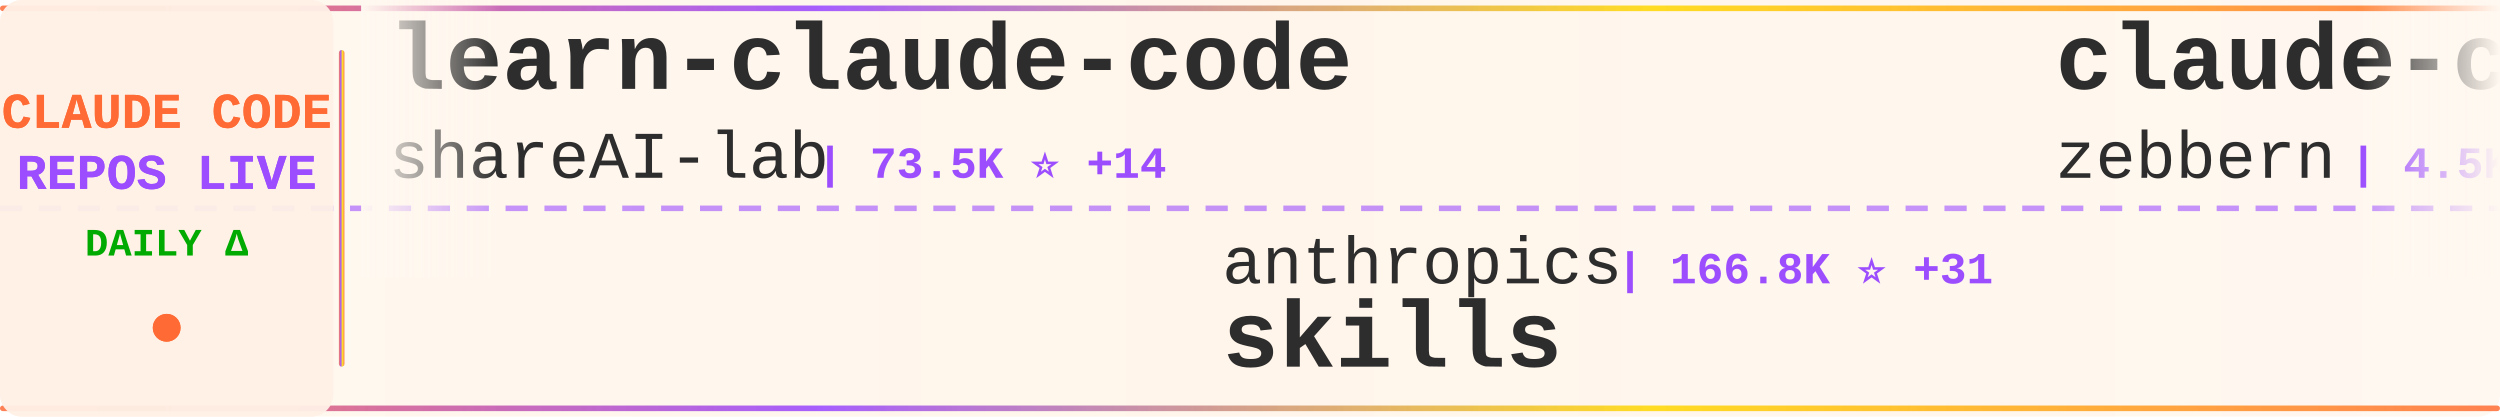
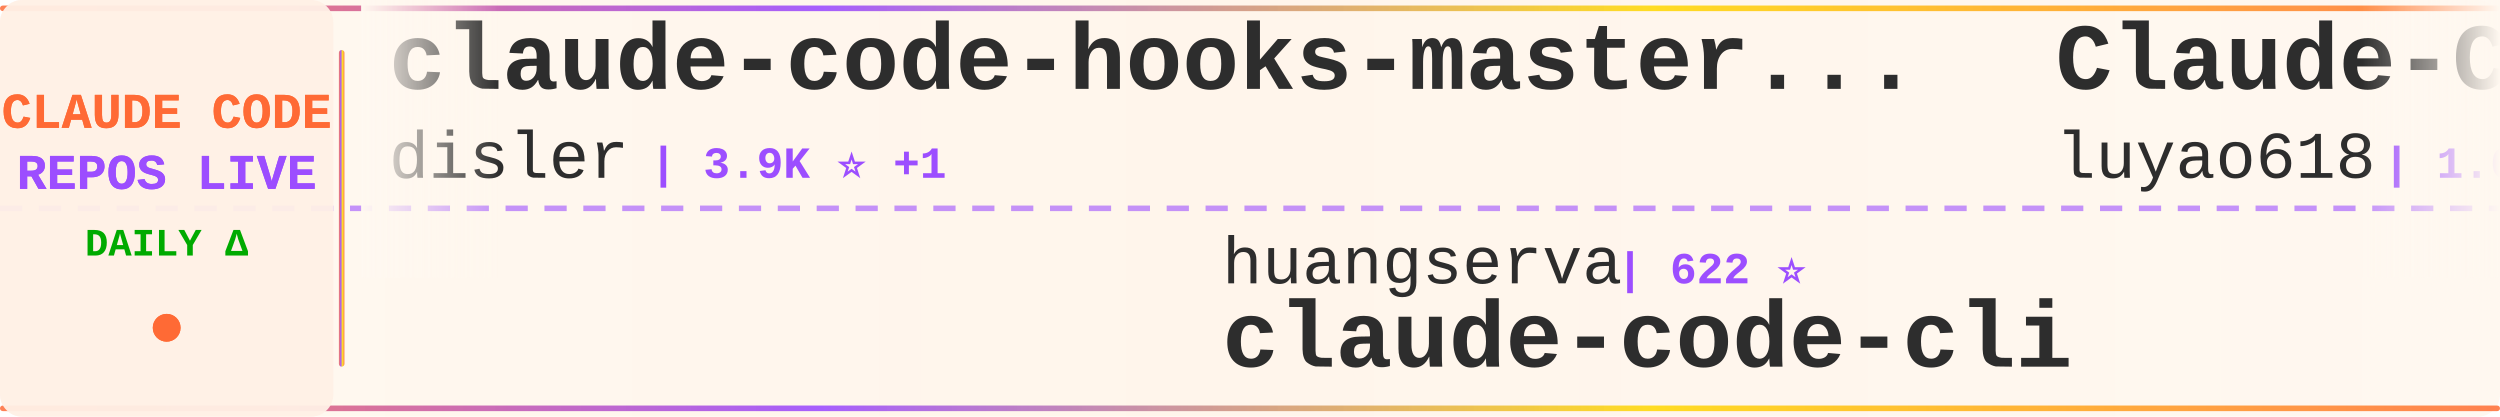
<svg xmlns="http://www.w3.org/2000/svg" width="900" height="150">
  <defs>
    <linearGradient id="tickerBg" x1="0%" y1="0%" x2="100%" y2="0%">
      <stop offset="0%" style="stop-color:#fff8f0;stop-opacity:0.98" />
      <stop offset="50%" style="stop-color:#fff5eb;stop-opacity:1" />
      <stop offset="100%" style="stop-color:#fff8f0;stop-opacity:0.98" />
    </linearGradient>
    <linearGradient id="borderGrad" x1="0%" y1="0%" x2="100%" y2="0%">
      <stop offset="0%" style="stop-color:#FF6B35;stop-opacity:0.85">
        <animate attributeName="stop-opacity" values="0.85;1;0.85" dur="2s" repeatCount="indefinite" />
      </stop>
      <stop offset="33%" style="stop-color:#9C4EFF;stop-opacity:0.9">
        <animate attributeName="stop-opacity" values="0.9;1;0.9" dur="2.2s" repeatCount="indefinite" />
      </stop>
      <stop offset="66%" style="stop-color:#FFD700;stop-opacity:0.85">
        <animate attributeName="stop-opacity" values="0.85;1;0.85" dur="1.8s" repeatCount="indefinite" />
      </stop>
      <stop offset="100%" style="stop-color:#FF6B35;stop-opacity:0.85">
        <animate attributeName="stop-opacity" values="0.85;1;0.85" dur="2s" repeatCount="indefinite" />
      </stop>
    </linearGradient>
    <filter id="textGlow">
      <feGaussianBlur stdDeviation="0.15" result="coloredBlur" />
      <feMerge>
        <feMergeNode in="coloredBlur" />
        <feMergeNode in="SourceGraphic" />
      </feMerge>
    </filter>
    <filter id="metricGlow">
      <feGaussianBlur stdDeviation="0.2" result="coloredBlur" />
      <feMerge>
        <feMergeNode in="coloredBlur" />
        <feMergeNode in="SourceGraphic" />
      </feMerge>
    </filter>
    <linearGradient id="leftFade" x1="0%" y1="0%" x2="100%" y2="0%">
      <stop offset="0%" style="stop-color:#fff8f0;stop-opacity:1" />
      <stop offset="100%" style="stop-color:#fff8f0;stop-opacity:0" />
    </linearGradient>
    <linearGradient id="rightFade" x1="0%" y1="0%" x2="100%" y2="0%">
      <stop offset="0%" style="stop-color:#fff8f0;stop-opacity:0" />
      <stop offset="100%" style="stop-color:#fff8f0;stop-opacity:1" />
    </linearGradient>
  </defs>
  <rect width="900" height="150" fill="url(#tickerBg)" rx="8" />
  <rect x="0" y="2" width="900" height="2" fill="url(#borderGrad)" rx="1" />
  <rect x="0" y="146" width="900" height="2" fill="url(#borderGrad)" rx="1" />
  <line x1="0" y1="75" x2="900" y2="75" stroke="#9C4EFF" stroke-width="2" stroke-dasharray="8 6" opacity="0.6" />
  <rect x="0" y="0" width="120" height="150" fill="#fff0e6" opacity="0.95" rx="8" />
  <text x="60" y="46" font-family="'Courier New', monospace" font-size="18" font-weight="bold" fill="#FF6B35" text-anchor="middle" filter="url(#textGlow)">
    CLAUDE CODE
  </text>
  <text x="60" y="68" font-family="'Courier New', monospace" font-size="18" font-weight="bold" fill="#9C4EFF" text-anchor="middle" filter="url(#textGlow)">
    REPOS LIVE
  </text>
  <text x="60" y="92" font-family="'Courier New', monospace" font-size="14" font-weight="bold" fill="#00aa00" text-anchor="middle">
    DAILY Δ
  </text>
  <circle cx="60" cy="118" r="5" fill="#FF6B35" filter="url(#metricGlow)">
    <animate attributeName="r" values="4;6;4" dur="1.5s" repeatCount="indefinite" />
    <animate attributeName="opacity" values="0.6;1;0.6" dur="1.5s" repeatCount="indefinite" />
  </circle>
  <rect x="122" y="18" width="2" height="114" fill="url(#borderGrad)" rx="1" />
  <clipPath id="tickerClip">
    <rect x="130" y="0" width="770" height="150" />
  </clipPath>
  <g clip-path="url(#tickerClip)">
    <g id="tickerItems">
      <animateTransform attributeName="transform" attributeType="XML" type="translate" from="0 0" to="-3000 0" dur="54s" repeatCount="indefinite" />
      <g transform="translate(0, 0)">
-         <text x="140" y="32" font-family="'Courier New', monospace" font-size="34" font-weight="bold" fill="#2d2d2d">learn-claude-code</text>
-         <text x="140" y="64" font-family="'Courier New', monospace" font-size="24" font-weight="normal" fill="#2d2d2d" opacity="1.0">shareAI-lab</text>
-         <text x="294" y="64" font-family="'Courier New', monospace" font-size="16" font-weight="bold" fill="#9C4EFF"> | 73.5K ⭐ +14</text>
+         <text x="140" y="32" font-family="'Courier New', monospace" font-size="34" font-weight="bold" fill="#2d2d2d">claude-code-hooks-master...</text>
+         <text x="140" y="64" font-family="'Courier New', monospace" font-size="24" font-weight="normal" fill="#2d2d2d" opacity="1.0">disler</text>
+         <text x="234" y="64" font-family="'Courier New', monospace" font-size="16" font-weight="bold" fill="#9C4EFF"> | 3.9K ⭐ +1</text>
      </g>
      <g transform="translate(300, 0)">
-         <text x="140" y="102" font-family="'Courier New', monospace" font-size="24" font-weight="normal" fill="#2d2d2d" opacity="1.0">anthropics</text>
-         <text x="282" y="102" font-family="'Courier New', monospace" font-size="16" font-weight="bold" fill="#9C4EFF"> | 166.8K ⭐ +31</text>
-         <text x="140" y="132" font-family="'Courier New', monospace" font-size="34" font-weight="bold" fill="#2d2d2d">skills</text>
+         <text x="140" y="102" font-family="'Courier New', monospace" font-size="24" font-weight="normal" fill="#2d2d2d" opacity="1.0">huangserva</text>
+         <text x="282" y="102" font-family="'Courier New', monospace" font-size="16" font-weight="bold" fill="#9C4EFF"> | 622 ⭐</text>
+         <text x="140" y="132" font-family="'Courier New', monospace" font-size="34" font-weight="bold" fill="#2d2d2d">claude-code-cli</text>
      </g>
      <g transform="translate(600, 0)">
-         <text x="140" y="32" font-family="'Courier New', monospace" font-size="34" font-weight="bold" fill="#2d2d2d">claude-code-guide</text>
-         <text x="140" y="64" font-family="'Courier New', monospace" font-size="24" font-weight="normal" fill="#2d2d2d" opacity="1.0">zebbern</text>
-         <text x="246" y="64" font-family="'Courier New', monospace" font-size="16" font-weight="bold" fill="#9C4EFF"> | 4.5K ⭐ +2</text>
+         <text x="140" y="32" font-family="'Courier New', monospace" font-size="34" font-weight="bold" fill="#2d2d2d">Claude-Code-Source-Study</text>
+         <text x="140" y="64" font-family="'Courier New', monospace" font-size="24" font-weight="normal" fill="#2d2d2d" opacity="1.0">luyao618</text>
+         <text x="258" y="64" font-family="'Courier New', monospace" font-size="16" font-weight="bold" fill="#9C4EFF"> | 1.6K ⭐ +1</text>
      </g>
      <g transform="translate(900, 0)">
-         <text x="140" y="102" font-family="'Courier New', monospace" font-size="24" font-weight="normal" fill="#2d2d2d" opacity="1.0">fuergaosi233</text>
-         <text x="306" y="102" font-family="'Courier New', monospace" font-size="16" font-weight="bold" fill="#9C4EFF"> | 2.8K ⭐ +1</text>
+         <text x="140" y="102" font-family="'Courier New', monospace" font-size="24" font-weight="normal" fill="#2d2d2d" opacity="1.0">Donchitos</text>
+         <text x="270" y="102" font-family="'Courier New', monospace" font-size="16" font-weight="bold" fill="#9C4EFF"> | 23.7K ⭐ +10</text>
+         <text x="140" y="132" font-family="'Courier New', monospace" font-size="34" font-weight="bold" fill="#2d2d2d">Claude-Code-Game-Studios</text>
+       </g>
+       <g transform="translate(1200, 0)">
+         <text x="140" y="32" font-family="'Courier New', monospace" font-size="34" font-weight="bold" fill="#2d2d2d">how-claude-code-works</text>
+         <text x="140" y="64" font-family="'Courier New', monospace" font-size="24" font-weight="normal" fill="#2d2d2d" opacity="1.0">Windy3f3f3f3f</text>
+         <text x="318" y="64" font-family="'Courier New', monospace" font-size="16" font-weight="bold" fill="#9C4EFF"> | 3.4K ⭐</text>
+       </g>
+       <g transform="translate(1500, 0)">
+         <text x="140" y="102" font-family="'Courier New', monospace" font-size="24" font-weight="normal" fill="#2d2d2d" opacity="1.0">1rgs</text>
+         <text x="210" y="102" font-family="'Courier New', monospace" font-size="16" font-weight="bold" fill="#9C4EFF"> | 3.7K ⭐</text>
        <text x="140" y="132" font-family="'Courier New', monospace" font-size="34" font-weight="bold" fill="#2d2d2d">claude-code-proxy</text>
      </g>
-       <g transform="translate(1200, 0)">
-         <text x="140" y="32" font-family="'Courier New', monospace" font-size="34" font-weight="bold" fill="#2d2d2d">system_prompts_leaks</text>
-         <text x="140" y="64" font-family="'Courier New', monospace" font-size="24" font-weight="normal" fill="#2d2d2d" opacity="1.0">asgeirtj</text>
-         <text x="258" y="64" font-family="'Courier New', monospace" font-size="16" font-weight="bold" fill="#9C4EFF"> | 62.5K ⭐ +8</text>
-       </g>
-       <g transform="translate(1500, 0)">
-         <text x="140" y="102" font-family="'Courier New', monospace" font-size="24" font-weight="normal" fill="#2d2d2d" opacity="1.0">Cranot</text>
-         <text x="234" y="102" font-family="'Courier New', monospace" font-size="16" font-weight="bold" fill="#9C4EFF"> | 2.9K ⭐ +1</text>
-         <text x="140" y="132" font-family="'Courier New', monospace" font-size="34" font-weight="bold" fill="#2d2d2d">claude-code-guide</text>
-       </g>
      <g transform="translate(1800, 0)">
-         <text x="140" y="32" font-family="'Courier New', monospace" font-size="34" font-weight="bold" fill="#2d2d2d">claude-code-analysis</text>
-         <text x="140" y="64" font-family="'Courier New', monospace" font-size="24" font-weight="normal" fill="#2d2d2d" opacity="1.0">liuup</text>
-         <text x="222" y="64" font-family="'Courier New', monospace" font-size="16" font-weight="bold" fill="#9C4EFF"> | 3.7K ⭐ +2</text>
+         <text x="140" y="32" font-family="'Courier New', monospace" font-size="34" font-weight="bold" fill="#2d2d2d">claude-code-workflows</text>
+         <text x="140" y="64" font-family="'Courier New', monospace" font-size="24" font-weight="normal" fill="#2d2d2d" opacity="1.0">OneRedOak</text>
+         <text x="270" y="64" font-family="'Courier New', monospace" font-size="16" font-weight="bold" fill="#9C4EFF"> | 3.9K ⭐</text>
      </g>
      <g transform="translate(2100, 0)">
-         <text x="140" y="102" font-family="'Courier New', monospace" font-size="24" font-weight="normal" fill="#2d2d2d" opacity="1.0">luyao618</text>
-         <text x="258" y="102" font-family="'Courier New', monospace" font-size="16" font-weight="bold" fill="#9C4EFF"> | 1.6K ⭐</text>
-         <text x="140" y="132" font-family="'Courier New', monospace" font-size="34" font-weight="bold" fill="#2d2d2d">Claude-Code-Source-Study</text>
+         <text x="140" y="102" font-family="'Courier New', monospace" font-size="24" font-weight="normal" fill="#2d2d2d" opacity="1.0">VoltAgent</text>
+         <text x="270" y="102" font-family="'Courier New', monospace" font-size="16" font-weight="bold" fill="#9C4EFF"> | 24.1K ⭐ +2</text>
+         <text x="140" y="132" font-family="'Courier New', monospace" font-size="34" font-weight="bold" fill="#2d2d2d">awesome-claude-code-suba...</text>
      </g>
      <g transform="translate(2400, 0)">
-         <text x="140" y="32" font-family="'Courier New', monospace" font-size="34" font-weight="bold" fill="#2d2d2d">claude-code-engineering</text>
-         <text x="140" y="64" font-family="'Courier New', monospace" font-size="24" font-weight="normal" fill="#2d2d2d" opacity="1.0">huangjia2019</text>
-         <text x="306" y="64" font-family="'Courier New', monospace" font-size="16" font-weight="bold" fill="#9C4EFF"> | 1.0K ⭐ +1</text>
+         <text x="140" y="32" font-family="'Courier New', monospace" font-size="34" font-weight="bold" fill="#2d2d2d">Dive-into-Claude-Code</text>
+         <text x="140" y="64" font-family="'Courier New', monospace" font-size="24" font-weight="normal" fill="#2d2d2d" opacity="1.0">VILA-Lab</text>
+         <text x="258" y="64" font-family="'Courier New', monospace" font-size="16" font-weight="bold" fill="#9C4EFF"> | 2.0K ⭐</text>
      </g>
      <g transform="translate(2700, 0)">
-         <text x="140" y="102" font-family="'Courier New', monospace" font-size="24" font-weight="normal" fill="#2d2d2d" opacity="1.0">darcyegb</text>
-         <text x="258" y="102" font-family="'Courier New', monospace" font-size="16" font-weight="bold" fill="#9C4EFF"> | 756 ⭐</text>
-         <text x="140" y="132" font-family="'Courier New', monospace" font-size="34" font-weight="bold" fill="#2d2d2d">ClaudeCodeAgents</text>
+         <text x="140" y="102" font-family="'Courier New', monospace" font-size="24" font-weight="normal" fill="#2d2d2d" opacity="1.0">Alishahryar1</text>
+         <text x="306" y="102" font-family="'Courier New', monospace" font-size="16" font-weight="bold" fill="#9C4EFF"> | 44.7K ⭐ +17</text>
+         <text x="140" y="132" font-family="'Courier New', monospace" font-size="34" font-weight="bold" fill="#2d2d2d">free-claude-code</text>
      </g>
      <g transform="translate(3000, 0)">
-         <text x="140" y="32" font-family="'Courier New', monospace" font-size="34" font-weight="bold" fill="#2d2d2d">learn-claude-code</text>
-         <text x="140" y="64" font-family="'Courier New', monospace" font-size="24" font-weight="normal" fill="#2d2d2d" opacity="1.0">shareAI-lab</text>
-         <text x="294" y="64" font-family="'Courier New', monospace" font-size="16" font-weight="bold" fill="#9C4EFF"> | 73.5K ⭐ +14</text>
+         <text x="140" y="32" font-family="'Courier New', monospace" font-size="34" font-weight="bold" fill="#2d2d2d">claude-code-hooks-master...</text>
+         <text x="140" y="64" font-family="'Courier New', monospace" font-size="24" font-weight="normal" fill="#2d2d2d" opacity="1.0">disler</text>
+         <text x="234" y="64" font-family="'Courier New', monospace" font-size="16" font-weight="bold" fill="#9C4EFF"> | 3.9K ⭐ +1</text>
      </g>
      <g transform="translate(3300, 0)">
-         <text x="140" y="102" font-family="'Courier New', monospace" font-size="24" font-weight="normal" fill="#2d2d2d" opacity="1.0">anthropics</text>
-         <text x="282" y="102" font-family="'Courier New', monospace" font-size="16" font-weight="bold" fill="#9C4EFF"> | 166.8K ⭐ +31</text>
-         <text x="140" y="132" font-family="'Courier New', monospace" font-size="34" font-weight="bold" fill="#2d2d2d">skills</text>
+         <text x="140" y="102" font-family="'Courier New', monospace" font-size="24" font-weight="normal" fill="#2d2d2d" opacity="1.0">huangserva</text>
+         <text x="282" y="102" font-family="'Courier New', monospace" font-size="16" font-weight="bold" fill="#9C4EFF"> | 622 ⭐</text>
+         <text x="140" y="132" font-family="'Courier New', monospace" font-size="34" font-weight="bold" fill="#2d2d2d">claude-code-cli</text>
      </g>
      <g transform="translate(3600, 0)">
-         <text x="140" y="32" font-family="'Courier New', monospace" font-size="34" font-weight="bold" fill="#2d2d2d">claude-code-guide</text>
-         <text x="140" y="64" font-family="'Courier New', monospace" font-size="24" font-weight="normal" fill="#2d2d2d" opacity="1.0">zebbern</text>
-         <text x="246" y="64" font-family="'Courier New', monospace" font-size="16" font-weight="bold" fill="#9C4EFF"> | 4.5K ⭐ +2</text>
+         <text x="140" y="32" font-family="'Courier New', monospace" font-size="34" font-weight="bold" fill="#2d2d2d">Claude-Code-Source-Study</text>
+         <text x="140" y="64" font-family="'Courier New', monospace" font-size="24" font-weight="normal" fill="#2d2d2d" opacity="1.0">luyao618</text>
+         <text x="258" y="64" font-family="'Courier New', monospace" font-size="16" font-weight="bold" fill="#9C4EFF"> | 1.6K ⭐ +1</text>
      </g>
      <g transform="translate(3900, 0)">
-         <text x="140" y="102" font-family="'Courier New', monospace" font-size="24" font-weight="normal" fill="#2d2d2d" opacity="1.0">fuergaosi233</text>
-         <text x="306" y="102" font-family="'Courier New', monospace" font-size="16" font-weight="bold" fill="#9C4EFF"> | 2.8K ⭐ +1</text>
-         <text x="140" y="132" font-family="'Courier New', monospace" font-size="34" font-weight="bold" fill="#2d2d2d">claude-code-proxy</text>
+         <text x="140" y="102" font-family="'Courier New', monospace" font-size="24" font-weight="normal" fill="#2d2d2d" opacity="1.0">Donchitos</text>
+         <text x="270" y="102" font-family="'Courier New', monospace" font-size="16" font-weight="bold" fill="#9C4EFF"> | 23.7K ⭐ +10</text>
+         <text x="140" y="132" font-family="'Courier New', monospace" font-size="34" font-weight="bold" fill="#2d2d2d">Claude-Code-Game-Studios</text>
      </g>
    </g>
  </g>
  <rect x="130" y="0" width="50" height="100" fill="url(#leftFade)" />
  <rect x="850" y="0" width="50" height="100" fill="url(#rightFade)" />
</svg>
